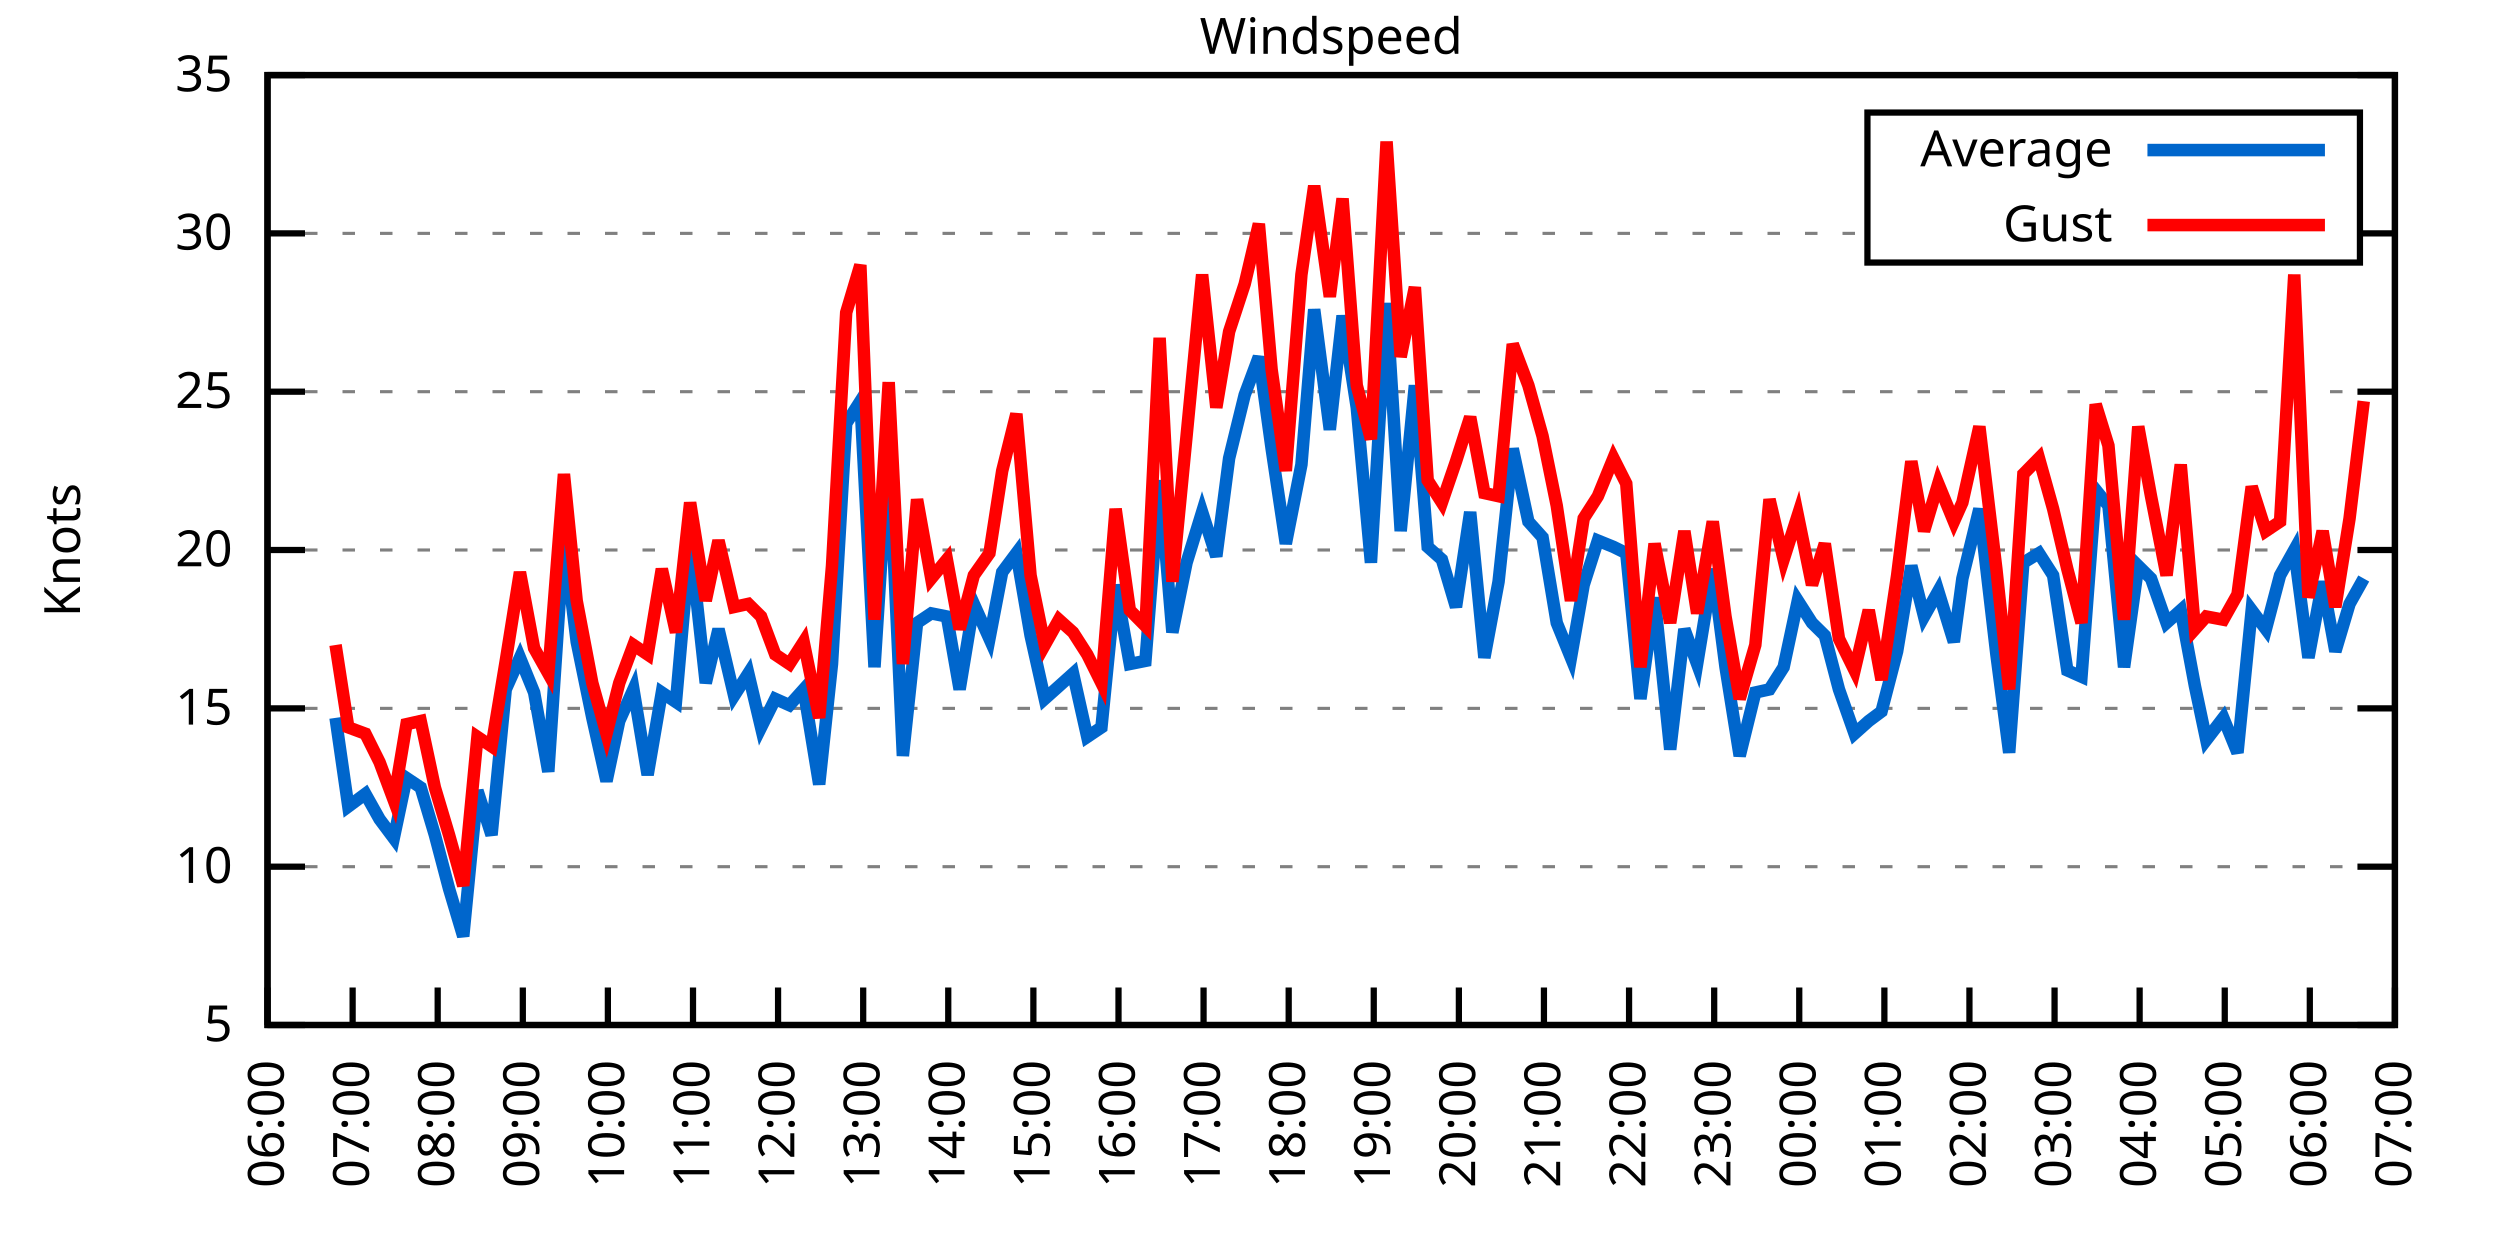
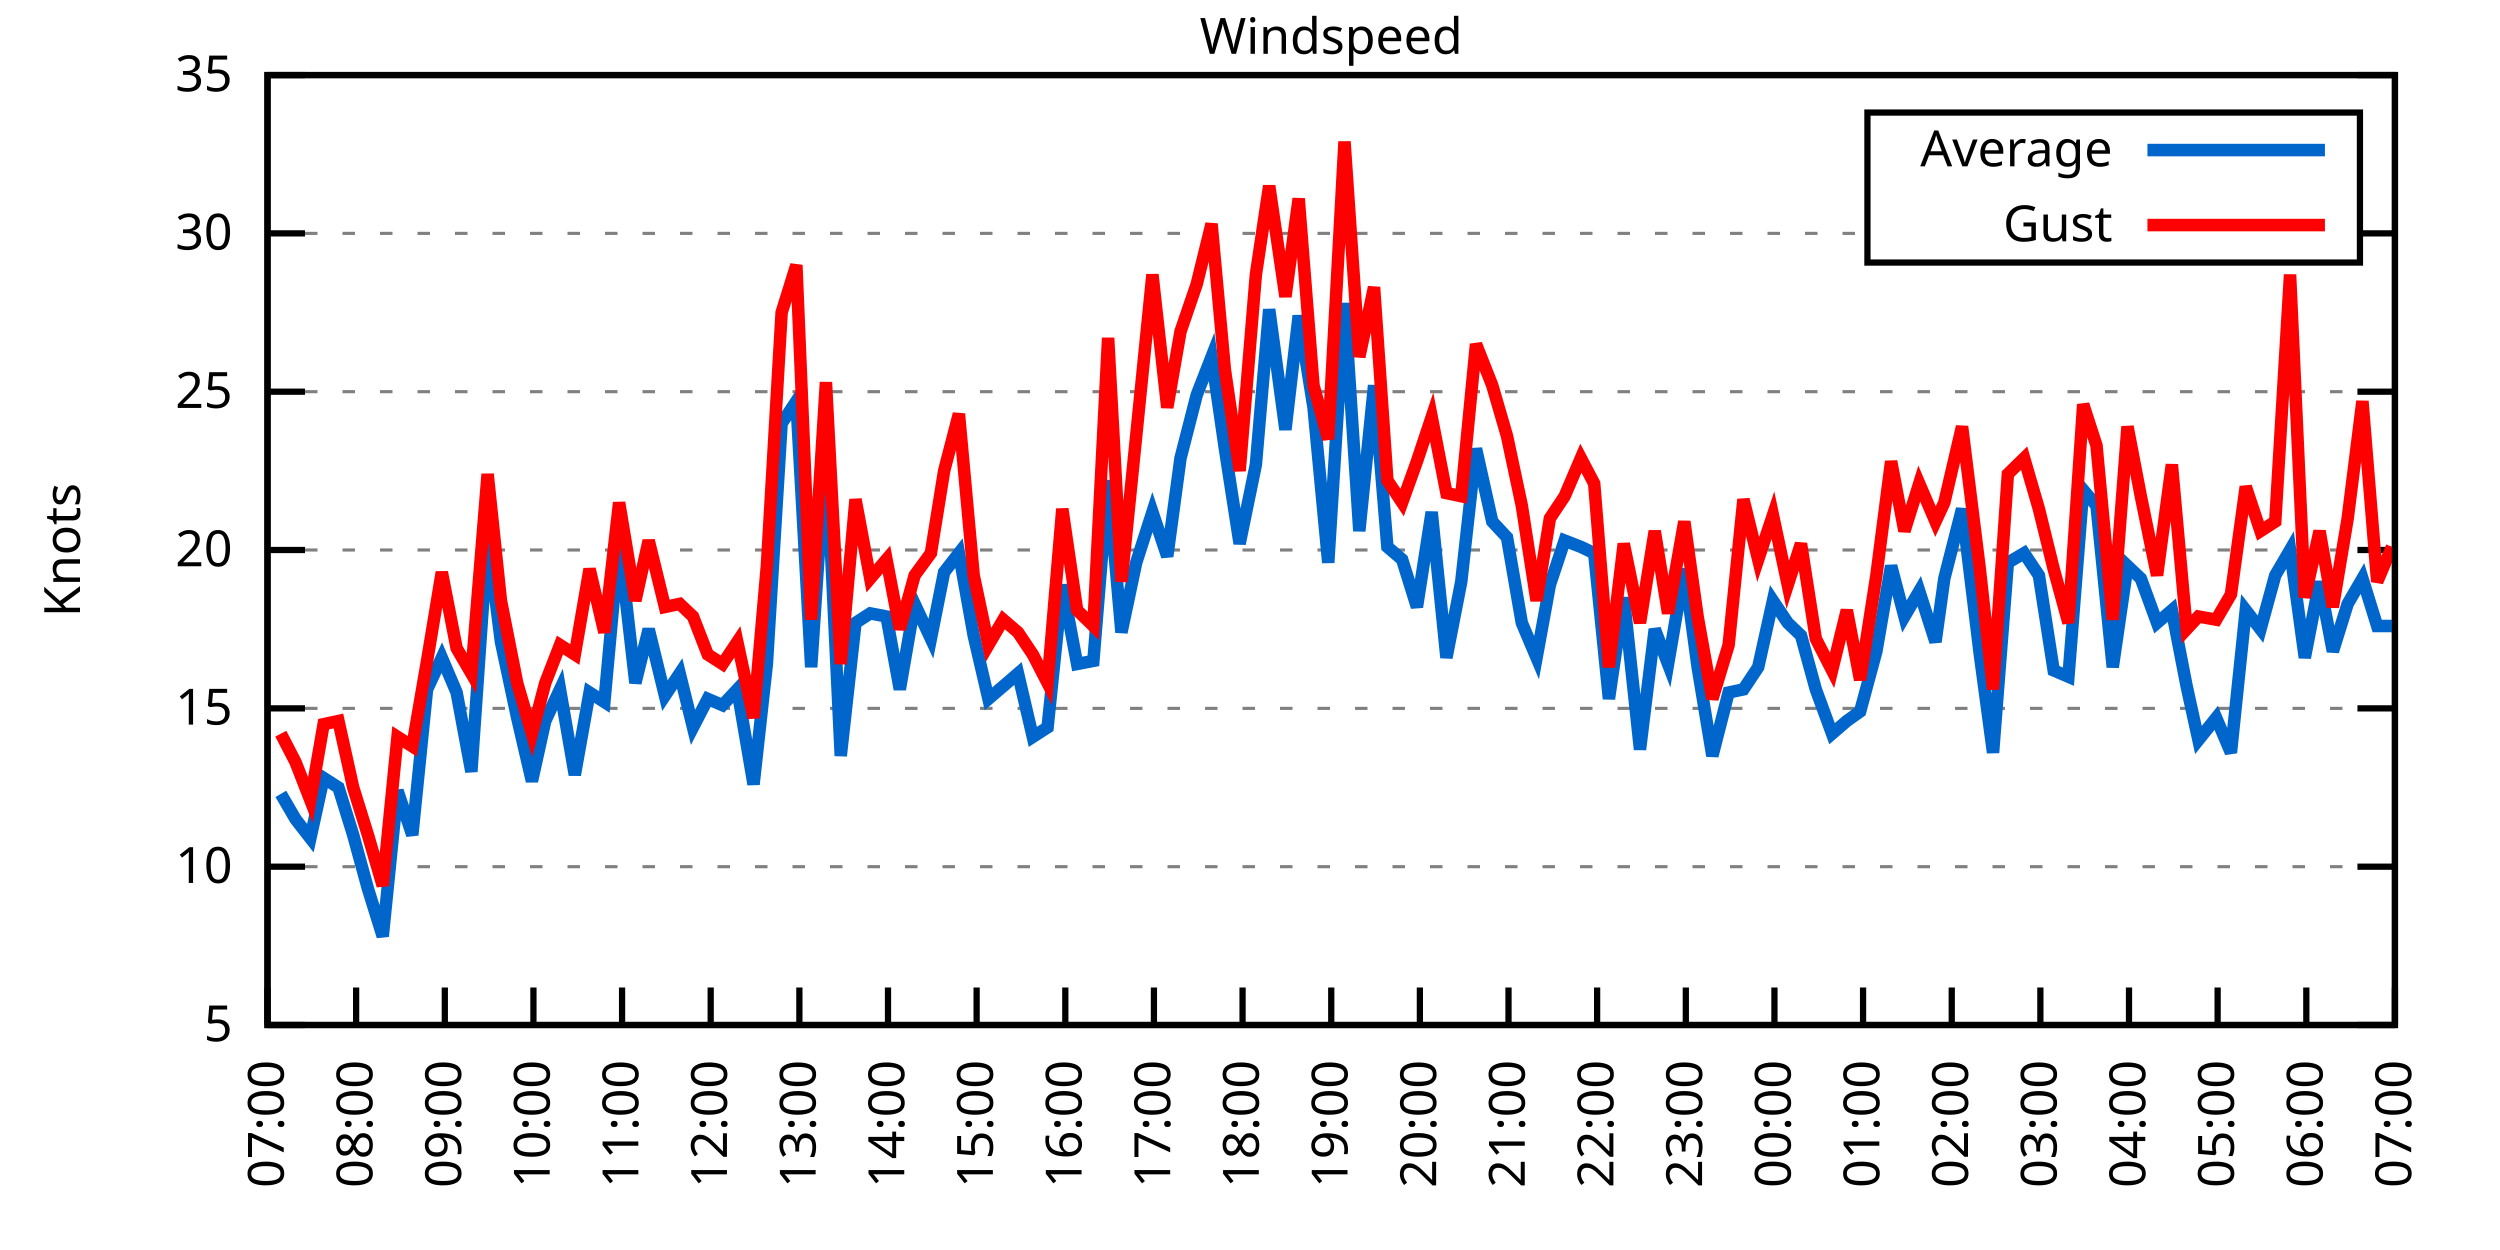
<svg xmlns="http://www.w3.org/2000/svg" xmlns:xlink="http://www.w3.org/1999/xlink" width="400" height="200" viewBox="0 0 400 200">
  <g id="gnuplot_canvas">
    <rect x="0" y="0" width="400" height="200" fill="none" />
    <defs>
      <circle id="gpDot" r="0.5" stroke-width="0.5" stroke="currentColor" />
      <path id="gpPt0" stroke-width="0.333" stroke="currentColor" d="M-1,0 h2 M0,-1 v2" />
      <path id="gpPt1" stroke-width="0.333" stroke="currentColor" d="M-1,-1 L1,1 M1,-1 L-1,1" />
      <path id="gpPt2" stroke-width="0.333" stroke="currentColor" d="M-1,0 L1,0 M0,-1 L0,1 M-1,-1 L1,1 M-1,1 L1,-1" />
      <rect id="gpPt3" stroke-width="0.333" stroke="currentColor" x="-1" y="-1" width="2" height="2" />
      <rect id="gpPt4" stroke-width="0.333" stroke="currentColor" fill="currentColor" x="-1" y="-1" width="2" height="2" />
      <circle id="gpPt5" stroke-width="0.333" stroke="currentColor" cx="0" cy="0" r="1" />
      <use xlink:href="#gpPt5" id="gpPt6" fill="currentColor" stroke="none" />
      <path id="gpPt7" stroke-width="0.333" stroke="currentColor" d="M0,-1.33 L-1.33,0.67 L1.33,0.67 z" />
      <use xlink:href="#gpPt7" id="gpPt8" fill="currentColor" stroke="none" />
      <use xlink:href="#gpPt7" id="gpPt9" stroke="currentColor" transform="rotate(180)" />
      <use xlink:href="#gpPt9" id="gpPt10" fill="currentColor" stroke="none" />
      <use xlink:href="#gpPt3" id="gpPt11" stroke="currentColor" transform="rotate(45)" />
      <use xlink:href="#gpPt11" id="gpPt12" fill="currentColor" stroke="none" />
      <path id="gpPt13" stroke-width="0.333" stroke="currentColor" d="M0,1.330 L1.265,0.411 L0.782,-1.067 L-0.782,-1.076 L-1.265,0.411 z" />
      <use xlink:href="#gpPt13" id="gpPt14" fill="currentColor" stroke="none" />
      <filter id="textbox" filterUnits="objectBoundingBox" x="0" y="0" height="1" width="1">
        <feFlood flood-color="white" flood-opacity="1" result="bgnd" />
        <feComposite in="SourceGraphic" in2="bgnd" operator="atop" />
      </filter>
      <filter id="greybox" filterUnits="objectBoundingBox" x="0" y="0" height="1" width="1">
        <feFlood flood-color="lightgrey" flood-opacity="1" result="grey" />
        <feComposite in="SourceGraphic" in2="grey" operator="atop" />
      </filter>
    </defs>
    <g fill="none" color="white" stroke="currentColor" stroke-width="1.00" stroke-linecap="butt" stroke-linejoin="miter">
</g>
    <g fill="none" color="black" stroke="currentColor" stroke-width="1.00" stroke-linecap="butt" stroke-linejoin="miter">
      <g stroke="none" shape-rendering="crispEdges">
        <polygon fill="rgb(255, 255, 255)" points="42.80,164.00 383.18,164.00 383.18,12.02 42.80,12.02 " />
      </g>
    </g>
    <g fill="none" color="black" stroke="currentColor" stroke-width="1.00" stroke-linecap="butt" stroke-linejoin="miter">
</g>
    <g fill="none" color="black" stroke="black" stroke-width="0.50" stroke-linecap="butt" stroke-linejoin="miter">
</g>
    <g fill="none" color="gray" stroke="currentColor" stroke-width="0.50" stroke-linecap="butt" stroke-linejoin="miter">
      <path stroke="gray" stroke-dasharray="2,4" class="gridline" d="M42.80,164.00 L383.19,164.00  " />
    </g>
    <g fill="none" color="gray" stroke="gray" stroke-width="1.00" stroke-linecap="butt" stroke-linejoin="miter">
</g>
    <g fill="none" color="black" stroke="currentColor" stroke-width="1.00" stroke-linecap="butt" stroke-linejoin="miter">
      <path stroke="black" d="M42.80,164.00 L48.80,164.00 M383.19,164.00 L377.19,164.00  " />
      <g transform="translate(37.20,166.60)" stroke="none" fill="black" font-family="Sans" font-size="8.00" text-anchor="end">
        <text>
          <tspan font-family="Sans"> 5</tspan>
        </text>
      </g>
    </g>
    <g fill="none" color="black" stroke="currentColor" stroke-width="1.00" stroke-linecap="butt" stroke-linejoin="miter">
</g>
    <g fill="none" color="black" stroke="black" stroke-width="0.50" stroke-linecap="butt" stroke-linejoin="miter">
</g>
    <g fill="none" color="gray" stroke="currentColor" stroke-width="0.50" stroke-linecap="butt" stroke-linejoin="miter">
      <path stroke="gray" stroke-dasharray="2,4" class="gridline" d="M42.80,138.67 L383.19,138.67  " />
    </g>
    <g fill="none" color="gray" stroke="gray" stroke-width="1.00" stroke-linecap="butt" stroke-linejoin="miter">
</g>
    <g fill="none" color="black" stroke="currentColor" stroke-width="1.00" stroke-linecap="butt" stroke-linejoin="miter">
      <path stroke="black" d="M42.80,138.67 L48.80,138.67 M383.19,138.67 L377.19,138.67  " />
      <g transform="translate(37.20,141.27)" stroke="none" fill="black" font-family="Sans" font-size="8.00" text-anchor="end">
        <text>
          <tspan font-family="Sans"> 10</tspan>
        </text>
      </g>
    </g>
    <g fill="none" color="black" stroke="currentColor" stroke-width="1.00" stroke-linecap="butt" stroke-linejoin="miter">
</g>
    <g fill="none" color="black" stroke="black" stroke-width="0.50" stroke-linecap="butt" stroke-linejoin="miter">
</g>
    <g fill="none" color="gray" stroke="currentColor" stroke-width="0.50" stroke-linecap="butt" stroke-linejoin="miter">
      <path stroke="gray" stroke-dasharray="2,4" class="gridline" d="M42.80,113.34 L383.19,113.34  " />
    </g>
    <g fill="none" color="gray" stroke="gray" stroke-width="1.00" stroke-linecap="butt" stroke-linejoin="miter">
</g>
    <g fill="none" color="black" stroke="currentColor" stroke-width="1.00" stroke-linecap="butt" stroke-linejoin="miter">
      <path stroke="black" d="M42.80,113.34 L48.80,113.34 M383.19,113.34 L377.19,113.34  " />
      <g transform="translate(37.20,115.94)" stroke="none" fill="black" font-family="Sans" font-size="8.00" text-anchor="end">
        <text>
          <tspan font-family="Sans"> 15</tspan>
        </text>
      </g>
    </g>
    <g fill="none" color="black" stroke="currentColor" stroke-width="1.00" stroke-linecap="butt" stroke-linejoin="miter">
</g>
    <g fill="none" color="black" stroke="black" stroke-width="0.50" stroke-linecap="butt" stroke-linejoin="miter">
</g>
    <g fill="none" color="gray" stroke="currentColor" stroke-width="0.50" stroke-linecap="butt" stroke-linejoin="miter">
      <path stroke="gray" stroke-dasharray="2,4" class="gridline" d="M42.80,88.00 L383.19,88.00  " />
    </g>
    <g fill="none" color="gray" stroke="gray" stroke-width="1.00" stroke-linecap="butt" stroke-linejoin="miter">
</g>
    <g fill="none" color="black" stroke="currentColor" stroke-width="1.00" stroke-linecap="butt" stroke-linejoin="miter">
      <path stroke="black" d="M42.80,88.00 L48.80,88.00 M383.19,88.00 L377.19,88.00  " />
      <g transform="translate(37.20,90.60)" stroke="none" fill="black" font-family="Sans" font-size="8.00" text-anchor="end">
        <text>
          <tspan font-family="Sans"> 20</tspan>
        </text>
      </g>
    </g>
    <g fill="none" color="black" stroke="currentColor" stroke-width="1.00" stroke-linecap="butt" stroke-linejoin="miter">
</g>
    <g fill="none" color="black" stroke="black" stroke-width="0.50" stroke-linecap="butt" stroke-linejoin="miter">
</g>
    <g fill="none" color="gray" stroke="currentColor" stroke-width="0.50" stroke-linecap="butt" stroke-linejoin="miter">
      <path stroke="gray" stroke-dasharray="2,4" class="gridline" d="M42.80,62.67 L383.19,62.67  " />
    </g>
    <g fill="none" color="gray" stroke="gray" stroke-width="1.00" stroke-linecap="butt" stroke-linejoin="miter">
</g>
    <g fill="none" color="black" stroke="currentColor" stroke-width="1.00" stroke-linecap="butt" stroke-linejoin="miter">
      <path stroke="black" d="M42.80,62.67 L48.80,62.67 M383.19,62.67 L377.19,62.67  " />
      <g transform="translate(37.20,65.27)" stroke="none" fill="black" font-family="Sans" font-size="8.00" text-anchor="end">
        <text>
          <tspan font-family="Sans"> 25</tspan>
        </text>
      </g>
    </g>
    <g fill="none" color="black" stroke="currentColor" stroke-width="1.00" stroke-linecap="butt" stroke-linejoin="miter">
</g>
    <g fill="none" color="black" stroke="black" stroke-width="0.50" stroke-linecap="butt" stroke-linejoin="miter">
</g>
    <g fill="none" color="gray" stroke="currentColor" stroke-width="0.50" stroke-linecap="butt" stroke-linejoin="miter">
      <path stroke="gray" stroke-dasharray="2,4" class="gridline" d="M42.80,37.34 L298.79,37.34 M377.59,37.34 L383.19,37.34  " />
    </g>
    <g fill="none" color="gray" stroke="gray" stroke-width="1.00" stroke-linecap="butt" stroke-linejoin="miter">
</g>
    <g fill="none" color="black" stroke="currentColor" stroke-width="1.00" stroke-linecap="butt" stroke-linejoin="miter">
      <path stroke="black" d="M42.80,37.34 L48.80,37.34 M383.19,37.34 L377.19,37.34  " />
      <g transform="translate(37.20,39.94)" stroke="none" fill="black" font-family="Sans" font-size="8.00" text-anchor="end">
        <text>
          <tspan font-family="Sans"> 30</tspan>
        </text>
      </g>
    </g>
    <g fill="none" color="black" stroke="currentColor" stroke-width="1.00" stroke-linecap="butt" stroke-linejoin="miter">
</g>
    <g fill="none" color="black" stroke="black" stroke-width="0.50" stroke-linecap="butt" stroke-linejoin="miter">
</g>
    <g fill="none" color="gray" stroke="currentColor" stroke-width="0.50" stroke-linecap="butt" stroke-linejoin="miter">
      <path stroke="gray" stroke-dasharray="2,4" class="gridline" d="M42.80,12.01 L383.19,12.01  " />
    </g>
    <g fill="none" color="gray" stroke="gray" stroke-width="1.00" stroke-linecap="butt" stroke-linejoin="miter">
</g>
    <g fill="none" color="black" stroke="currentColor" stroke-width="1.00" stroke-linecap="butt" stroke-linejoin="miter">
      <path stroke="black" d="M42.80,12.01 L48.80,12.01 M383.19,12.01 L377.19,12.01  " />
      <g transform="translate(37.20,14.61)" stroke="none" fill="black" font-family="Sans" font-size="8.00" text-anchor="end">
        <text>
          <tspan font-family="Sans"> 35</tspan>
        </text>
      </g>
    </g>
    <g fill="none" color="black" stroke="currentColor" stroke-width="1.00" stroke-linecap="butt" stroke-linejoin="miter">
      <path stroke="black" d="M42.80,164.00 L42.80,158.00  " />
      <g transform="translate(45.40,169.60) rotate(270.00)" stroke="none" fill="black" font-family="Sans" font-size="8.00" text-anchor="end">
        <text>
-           <tspan font-family="Sans">06:00</tspan>
-         </text>
-       </g>
-     </g>
-     <g fill="none" color="black" stroke="currentColor" stroke-width="1.00" stroke-linecap="butt" stroke-linejoin="miter">
-       <path stroke="black" d="M56.42,164.00 L56.42,158.00  " />
-       <g transform="translate(59.02,169.60) rotate(270.00)" stroke="none" fill="black" font-family="Sans" font-size="8.00" text-anchor="end">
-         <text>
          <tspan font-family="Sans">07:00</tspan>
        </text>
      </g>
    </g>
    <g fill="none" color="black" stroke="currentColor" stroke-width="1.00" stroke-linecap="butt" stroke-linejoin="miter">
-       <path stroke="black" d="M70.03,164.00 L70.03,158.00  " />
-       <g transform="translate(72.63,169.60) rotate(270.00)" stroke="none" fill="black" font-family="Sans" font-size="8.00" text-anchor="end">
+       <path stroke="black" d="M56.98,164.00 L56.98,158.00  " />
+       <g transform="translate(59.58,169.60) rotate(270.00)" stroke="none" fill="black" font-family="Sans" font-size="8.00" text-anchor="end">
        <text>
          <tspan font-family="Sans">08:00</tspan>
        </text>
      </g>
    </g>
    <g fill="none" color="black" stroke="currentColor" stroke-width="1.00" stroke-linecap="butt" stroke-linejoin="miter">
-       <path stroke="black" d="M83.65,164.00 L83.65,158.00  " />
-       <g transform="translate(86.25,169.60) rotate(270.00)" stroke="none" fill="black" font-family="Sans" font-size="8.00" text-anchor="end">
+       <path stroke="black" d="M71.17,164.00 L71.17,158.00  " />
+       <g transform="translate(73.77,169.60) rotate(270.00)" stroke="none" fill="black" font-family="Sans" font-size="8.00" text-anchor="end">
        <text>
          <tspan font-family="Sans">09:00</tspan>
        </text>
      </g>
    </g>
    <g fill="none" color="black" stroke="currentColor" stroke-width="1.00" stroke-linecap="butt" stroke-linejoin="miter">
-       <path stroke="black" d="M97.26,164.00 L97.26,158.00  " />
-       <g transform="translate(99.86,169.60) rotate(270.00)" stroke="none" fill="black" font-family="Sans" font-size="8.00" text-anchor="end">
+       <path stroke="black" d="M85.35,164.00 L85.35,158.00  " />
+       <g transform="translate(87.95,169.60) rotate(270.00)" stroke="none" fill="black" font-family="Sans" font-size="8.00" text-anchor="end">
        <text>
          <tspan font-family="Sans">10:00</tspan>
        </text>
      </g>
    </g>
    <g fill="none" color="black" stroke="currentColor" stroke-width="1.00" stroke-linecap="butt" stroke-linejoin="miter">
-       <path stroke="black" d="M110.88,164.00 L110.88,158.00  " />
-       <g transform="translate(113.48,169.60) rotate(270.00)" stroke="none" fill="black" font-family="Sans" font-size="8.00" text-anchor="end">
+       <path stroke="black" d="M99.53,164.00 L99.53,158.00  " />
+       <g transform="translate(102.13,169.60) rotate(270.00)" stroke="none" fill="black" font-family="Sans" font-size="8.00" text-anchor="end">
        <text>
          <tspan font-family="Sans">11:00</tspan>
        </text>
      </g>
    </g>
    <g fill="none" color="black" stroke="currentColor" stroke-width="1.00" stroke-linecap="butt" stroke-linejoin="miter">
-       <path stroke="black" d="M124.49,164.00 L124.49,158.00  " />
-       <g transform="translate(127.09,169.60) rotate(270.00)" stroke="none" fill="black" font-family="Sans" font-size="8.00" text-anchor="end">
+       <path stroke="black" d="M113.71,164.00 L113.71,158.00  " />
+       <g transform="translate(116.31,169.60) rotate(270.00)" stroke="none" fill="black" font-family="Sans" font-size="8.00" text-anchor="end">
        <text>
          <tspan font-family="Sans">12:00</tspan>
        </text>
      </g>
    </g>
    <g fill="none" color="black" stroke="currentColor" stroke-width="1.00" stroke-linecap="butt" stroke-linejoin="miter">
-       <path stroke="black" d="M138.11,164.00 L138.11,158.00  " />
-       <g transform="translate(140.71,169.60) rotate(270.00)" stroke="none" fill="black" font-family="Sans" font-size="8.00" text-anchor="end">
+       <path stroke="black" d="M127.90,164.00 L127.90,158.00  " />
+       <g transform="translate(130.50,169.60) rotate(270.00)" stroke="none" fill="black" font-family="Sans" font-size="8.00" text-anchor="end">
        <text>
          <tspan font-family="Sans">13:00</tspan>
        </text>
      </g>
    </g>
    <g fill="none" color="black" stroke="currentColor" stroke-width="1.00" stroke-linecap="butt" stroke-linejoin="miter">
-       <path stroke="black" d="M151.72,164.00 L151.72,158.00  " />
-       <g transform="translate(154.32,169.60) rotate(270.00)" stroke="none" fill="black" font-family="Sans" font-size="8.00" text-anchor="end">
+       <path stroke="black" d="M142.08,164.00 L142.08,158.00  " />
+       <g transform="translate(144.68,169.60) rotate(270.00)" stroke="none" fill="black" font-family="Sans" font-size="8.00" text-anchor="end">
        <text>
          <tspan font-family="Sans">14:00</tspan>
        </text>
      </g>
    </g>
    <g fill="none" color="black" stroke="currentColor" stroke-width="1.00" stroke-linecap="butt" stroke-linejoin="miter">
-       <path stroke="black" d="M165.34,164.00 L165.34,158.00  " />
-       <g transform="translate(167.94,169.60) rotate(270.00)" stroke="none" fill="black" font-family="Sans" font-size="8.00" text-anchor="end">
+       <path stroke="black" d="M156.26,164.00 L156.26,158.00  " />
+       <g transform="translate(158.86,169.60) rotate(270.00)" stroke="none" fill="black" font-family="Sans" font-size="8.00" text-anchor="end">
        <text>
          <tspan font-family="Sans">15:00</tspan>
        </text>
      </g>
    </g>
    <g fill="none" color="black" stroke="currentColor" stroke-width="1.00" stroke-linecap="butt" stroke-linejoin="miter">
-       <path stroke="black" d="M178.96,164.00 L178.96,158.00  " />
-       <g transform="translate(181.56,169.60) rotate(270.00)" stroke="none" fill="black" font-family="Sans" font-size="8.00" text-anchor="end">
+       <path stroke="black" d="M170.45,164.00 L170.45,158.00  " />
+       <g transform="translate(173.05,169.60) rotate(270.00)" stroke="none" fill="black" font-family="Sans" font-size="8.00" text-anchor="end">
        <text>
          <tspan font-family="Sans">16:00</tspan>
        </text>
      </g>
    </g>
    <g fill="none" color="black" stroke="currentColor" stroke-width="1.00" stroke-linecap="butt" stroke-linejoin="miter">
-       <path stroke="black" d="M192.57,164.00 L192.57,158.00  " />
-       <g transform="translate(195.17,169.60) rotate(270.00)" stroke="none" fill="black" font-family="Sans" font-size="8.00" text-anchor="end">
+       <path stroke="black" d="M184.63,164.00 L184.63,158.00  " />
+       <g transform="translate(187.23,169.60) rotate(270.00)" stroke="none" fill="black" font-family="Sans" font-size="8.00" text-anchor="end">
        <text>
          <tspan font-family="Sans">17:00</tspan>
        </text>
      </g>
    </g>
    <g fill="none" color="black" stroke="currentColor" stroke-width="1.00" stroke-linecap="butt" stroke-linejoin="miter">
-       <path stroke="black" d="M206.19,164.00 L206.19,158.00  " />
-       <g transform="translate(208.79,169.60) rotate(270.00)" stroke="none" fill="black" font-family="Sans" font-size="8.00" text-anchor="end">
+       <path stroke="black" d="M198.81,164.00 L198.81,158.00  " />
+       <g transform="translate(201.41,169.60) rotate(270.00)" stroke="none" fill="black" font-family="Sans" font-size="8.00" text-anchor="end">
        <text>
          <tspan font-family="Sans">18:00</tspan>
        </text>
      </g>
    </g>
    <g fill="none" color="black" stroke="currentColor" stroke-width="1.00" stroke-linecap="butt" stroke-linejoin="miter">
-       <path stroke="black" d="M219.80,164.00 L219.80,158.00  " />
-       <g transform="translate(222.40,169.60) rotate(270.00)" stroke="none" fill="black" font-family="Sans" font-size="8.00" text-anchor="end">
+       <path stroke="black" d="M213.00,164.00 L213.00,158.00  " />
+       <g transform="translate(215.60,169.60) rotate(270.00)" stroke="none" fill="black" font-family="Sans" font-size="8.00" text-anchor="end">
        <text>
          <tspan font-family="Sans">19:00</tspan>
        </text>
      </g>
    </g>
    <g fill="none" color="black" stroke="currentColor" stroke-width="1.00" stroke-linecap="butt" stroke-linejoin="miter">
-       <path stroke="black" d="M233.42,164.00 L233.42,158.00  " />
-       <g transform="translate(236.02,169.60) rotate(270.00)" stroke="none" fill="black" font-family="Sans" font-size="8.00" text-anchor="end">
+       <path stroke="black" d="M227.18,164.00 L227.18,158.00  " />
+       <g transform="translate(229.78,169.60) rotate(270.00)" stroke="none" fill="black" font-family="Sans" font-size="8.00" text-anchor="end">
        <text>
          <tspan font-family="Sans">20:00</tspan>
        </text>
      </g>
    </g>
    <g fill="none" color="black" stroke="currentColor" stroke-width="1.00" stroke-linecap="butt" stroke-linejoin="miter">
-       <path stroke="black" d="M247.03,164.00 L247.03,158.00  " />
-       <g transform="translate(249.63,169.60) rotate(270.00)" stroke="none" fill="black" font-family="Sans" font-size="8.00" text-anchor="end">
+       <path stroke="black" d="M241.36,164.00 L241.36,158.00  " />
+       <g transform="translate(243.96,169.60) rotate(270.00)" stroke="none" fill="black" font-family="Sans" font-size="8.00" text-anchor="end">
        <text>
          <tspan font-family="Sans">21:00</tspan>
        </text>
      </g>
    </g>
    <g fill="none" color="black" stroke="currentColor" stroke-width="1.00" stroke-linecap="butt" stroke-linejoin="miter">
-       <path stroke="black" d="M260.65,164.00 L260.65,158.00  " />
-       <g transform="translate(263.25,169.60) rotate(270.00)" stroke="none" fill="black" font-family="Sans" font-size="8.00" text-anchor="end">
+       <path stroke="black" d="M255.54,164.00 L255.54,158.00  " />
+       <g transform="translate(258.14,169.60) rotate(270.00)" stroke="none" fill="black" font-family="Sans" font-size="8.00" text-anchor="end">
        <text>
          <tspan font-family="Sans">22:00</tspan>
        </text>
      </g>
    </g>
    <g fill="none" color="black" stroke="currentColor" stroke-width="1.00" stroke-linecap="butt" stroke-linejoin="miter">
-       <path stroke="black" d="M274.27,164.00 L274.27,158.00  " />
-       <g transform="translate(276.87,169.60) rotate(270.00)" stroke="none" fill="black" font-family="Sans" font-size="8.00" text-anchor="end">
+       <path stroke="black" d="M269.73,164.00 L269.73,158.00  " />
+       <g transform="translate(272.33,169.60) rotate(270.00)" stroke="none" fill="black" font-family="Sans" font-size="8.00" text-anchor="end">
        <text>
          <tspan font-family="Sans">23:00</tspan>
        </text>
      </g>
    </g>
    <g fill="none" color="black" stroke="currentColor" stroke-width="1.00" stroke-linecap="butt" stroke-linejoin="miter">
-       <path stroke="black" d="M287.88,164.00 L287.88,158.00  " />
-       <g transform="translate(290.48,169.60) rotate(270.00)" stroke="none" fill="black" font-family="Sans" font-size="8.00" text-anchor="end">
+       <path stroke="black" d="M283.91,164.00 L283.91,158.00  " />
+       <g transform="translate(286.51,169.60) rotate(270.00)" stroke="none" fill="black" font-family="Sans" font-size="8.00" text-anchor="end">
        <text>
          <tspan font-family="Sans">00:00</tspan>
        </text>
      </g>
    </g>
    <g fill="none" color="black" stroke="currentColor" stroke-width="1.00" stroke-linecap="butt" stroke-linejoin="miter">
-       <path stroke="black" d="M301.50,164.00 L301.50,158.00  " />
-       <g transform="translate(304.10,169.60) rotate(270.00)" stroke="none" fill="black" font-family="Sans" font-size="8.00" text-anchor="end">
+       <path stroke="black" d="M298.09,164.00 L298.09,158.00  " />
+       <g transform="translate(300.69,169.60) rotate(270.00)" stroke="none" fill="black" font-family="Sans" font-size="8.00" text-anchor="end">
        <text>
          <tspan font-family="Sans">01:00</tspan>
        </text>
      </g>
    </g>
    <g fill="none" color="black" stroke="currentColor" stroke-width="1.00" stroke-linecap="butt" stroke-linejoin="miter">
-       <path stroke="black" d="M315.11,164.00 L315.11,158.00  " />
-       <g transform="translate(317.71,169.60) rotate(270.00)" stroke="none" fill="black" font-family="Sans" font-size="8.00" text-anchor="end">
+       <path stroke="black" d="M312.28,164.00 L312.28,158.00  " />
+       <g transform="translate(314.88,169.60) rotate(270.00)" stroke="none" fill="black" font-family="Sans" font-size="8.00" text-anchor="end">
        <text>
          <tspan font-family="Sans">02:00</tspan>
        </text>
      </g>
    </g>
    <g fill="none" color="black" stroke="currentColor" stroke-width="1.00" stroke-linecap="butt" stroke-linejoin="miter">
-       <path stroke="black" d="M328.73,164.00 L328.73,158.00  " />
-       <g transform="translate(331.33,169.60) rotate(270.00)" stroke="none" fill="black" font-family="Sans" font-size="8.00" text-anchor="end">
+       <path stroke="black" d="M326.46,164.00 L326.46,158.00  " />
+       <g transform="translate(329.06,169.60) rotate(270.00)" stroke="none" fill="black" font-family="Sans" font-size="8.00" text-anchor="end">
        <text>
          <tspan font-family="Sans">03:00</tspan>
        </text>
      </g>
    </g>
    <g fill="none" color="black" stroke="currentColor" stroke-width="1.00" stroke-linecap="butt" stroke-linejoin="miter">
-       <path stroke="black" d="M342.34,164.00 L342.34,158.00  " />
-       <g transform="translate(344.94,169.60) rotate(270.00)" stroke="none" fill="black" font-family="Sans" font-size="8.00" text-anchor="end">
+       <path stroke="black" d="M340.64,164.00 L340.64,158.00  " />
+       <g transform="translate(343.24,169.60) rotate(270.00)" stroke="none" fill="black" font-family="Sans" font-size="8.00" text-anchor="end">
        <text>
          <tspan font-family="Sans">04:00</tspan>
        </text>
      </g>
    </g>
    <g fill="none" color="black" stroke="currentColor" stroke-width="1.00" stroke-linecap="butt" stroke-linejoin="miter">
-       <path stroke="black" d="M355.96,164.00 L355.96,158.00  " />
-       <g transform="translate(358.56,169.60) rotate(270.00)" stroke="none" fill="black" font-family="Sans" font-size="8.00" text-anchor="end">
+       <path stroke="black" d="M354.82,164.00 L354.82,158.00  " />
+       <g transform="translate(357.42,169.60) rotate(270.00)" stroke="none" fill="black" font-family="Sans" font-size="8.00" text-anchor="end">
        <text>
          <tspan font-family="Sans">05:00</tspan>
        </text>
      </g>
    </g>
    <g fill="none" color="black" stroke="currentColor" stroke-width="1.00" stroke-linecap="butt" stroke-linejoin="miter">
-       <path stroke="black" d="M369.57,164.00 L369.57,158.00  " />
-       <g transform="translate(372.17,169.60) rotate(270.00)" stroke="none" fill="black" font-family="Sans" font-size="8.00" text-anchor="end">
+       <path stroke="black" d="M369.01,164.00 L369.01,158.00  " />
+       <g transform="translate(371.61,169.60) rotate(270.00)" stroke="none" fill="black" font-family="Sans" font-size="8.00" text-anchor="end">
        <text>
          <tspan font-family="Sans">06:00</tspan>
        </text>
      </g>
    </g>
    <g fill="none" color="black" stroke="currentColor" stroke-width="1.00" stroke-linecap="butt" stroke-linejoin="miter">
      <path stroke="black" d="M383.19,164.00 L383.19,158.00  " />
      <g transform="translate(385.79,169.60) rotate(270.00)" stroke="none" fill="black" font-family="Sans" font-size="8.00" text-anchor="end">
        <text>
          <tspan font-family="Sans">07:00</tspan>
        </text>
      </g>
    </g>
    <g fill="none" color="black" stroke="currentColor" stroke-width="1.00" stroke-linecap="butt" stroke-linejoin="miter">
</g>
    <g fill="none" color="black" stroke="currentColor" stroke-width="1.00" stroke-linecap="butt" stroke-linejoin="miter">
      <path stroke="black" d="M42.80,12.01 L42.80,164.00 L383.19,164.00 L383.19,12.01 L42.80,12.01 Z  " />
    </g>
    <g fill="none" color="black" stroke="currentColor" stroke-width="1.00" stroke-linecap="butt" stroke-linejoin="miter">
</g>
    <g fill="none" color="black" stroke="currentColor" stroke-width="1.00" stroke-linecap="butt" stroke-linejoin="miter">
      <path stroke="black" d="M298.79,42.01 L298.79,18.01 L377.59,18.01 L377.59,42.01 L298.79,42.01 Z  " />
    </g>
    <g id="Windspeed_plot_1">
      <g fill="none" color="white" stroke="black" stroke-width="2.00" stroke-linecap="butt" stroke-linejoin="miter">
</g>
      <g fill="none" color="black" stroke="currentColor" stroke-width="2.00" stroke-linecap="butt" stroke-linejoin="miter">
        <g transform="translate(337.99,26.61)" stroke="none" fill="black" font-family="Sans" font-size="8.00" text-anchor="end">
          <text>
            <tspan font-family="Sans">Average</tspan>
          </text>
        </g>
      </g>
      <g fill="none" color="black" stroke="currentColor" stroke-width="2.00" stroke-linecap="butt" stroke-linejoin="miter">
-         <path stroke="rgb(  0, 102, 204)" d="M343.59,24.01 L371.99,24.01 M53.69,114.86 L55.73,129.04 L58.46,127.02 L60.73,131.07 L63.00,134.11 L65.04,124.48   L67.31,126.00 L69.58,133.60 L71.85,142.21 L74.12,149.81 L76.39,126.51 L78.65,133.60 L80.92,110.30 L83.19,105.23   L85.46,110.80 L87.73,123.47 L90.23,85.98 L92.27,102.70 L94.77,114.86 L97.04,124.99 L99.08,115.36 L101.35,110.30   L103.62,123.98 L105.89,110.80 L108.15,112.32 L110.42,86.49 L112.92,109.28 L114.96,100.67 L117.46,111.31 L119.73,107.76   L121.77,116.38 L124.04,111.82 L126.31,112.83 L128.58,110.30 L131.07,125.50 L133.12,106.24 L135.39,67.74 L137.66,64.19   L139.92,106.75 L142.19,71.29 L144.46,120.94 L146.73,99.66 L149.00,98.14 L151.50,98.64 L153.54,110.30 L155.81,96.62   L158.31,102.19 L160.35,91.55 L162.62,88.51 L164.89,101.68 L167.16,111.82 L169.43,109.79 L171.69,107.76 L173.96,117.90   L176.23,116.38 L178.50,93.58 L180.77,106.24 L183.27,105.74 L185.54,76.86 L187.58,101.18 L189.85,90.03 L192.34,81.93   L194.61,89.02 L196.66,73.31 L199.15,63.18 L201.42,57.10 L203.46,71.79 L205.73,86.99 L208.23,74.33 L210.27,49.50   L212.77,68.75 L214.81,50.51 L217.08,65.21 L219.35,90.03 L221.85,48.49 L224.11,84.97 L226.38,61.66 L228.43,87.50   L230.70,89.52 L232.96,97.12 L235.23,81.93 L237.50,105.23 L239.77,93.07 L242.04,71.79 L244.54,83.45 L246.81,85.98   L249.08,99.66 L251.35,105.23 L253.39,93.58 L255.66,86.49 L258.15,87.50 L260.20,88.51 L262.47,111.82 L264.73,95.60   L267.23,119.92 L269.50,100.67 L271.54,106.24 L274.04,91.04 L276.08,106.75 L278.35,120.94 L280.85,110.80 L283.12,110.30   L285.38,106.75 L287.65,96.11 L289.92,99.66 L291.97,101.68 L294.23,110.30 L296.73,117.39 L299.00,115.36 L301.04,113.84   L303.54,104.22 L305.81,90.54 L307.85,98.64 L310.12,94.59 L312.62,102.70 L313.98,92.56 L316.70,81.42 L319.42,104.72   L321.47,120.43 L323.74,90.03 L326.23,88.51 L328.50,92.06 L330.77,107.26 L333.04,108.27 L335.31,78.38 L337.35,80.91   L339.85,106.75 L342.12,90.54 L344.16,92.56 L346.65,99.66 L348.92,97.63 L351.19,109.79 L353.01,118.40 L355.73,114.86   L358.00,120.43 L360.27,97.63 L362.54,100.67 L364.81,92.06 L367.08,88.00 L369.35,105.23 L371.62,93.07 L373.66,104.22   L375.93,96.62 L378.20,92.56  " />
+         <path stroke="rgb(  0, 102, 204)" d="M343.59,24.01 L371.99,24.01 M44.93,127.02 L47.29,131.07 L49.66,134.11 L51.78,124.48 L54.15,126.00 L56.51,133.60   L58.87,142.21 L61.24,149.81 L63.60,126.51 L65.97,133.60 L68.33,110.30 L70.69,105.23 L73.06,110.80 L75.42,123.47   L78.02,85.98 L80.15,102.70 L82.75,114.86 L85.11,124.99 L87.24,115.36 L89.60,110.30 L91.97,123.98 L94.33,110.80   L96.70,112.32 L99.06,86.49 L101.66,109.28 L103.79,100.67 L106.39,111.31 L108.75,107.76 L110.88,116.38 L113.24,111.82   L115.61,112.83 L117.97,110.30 L120.57,125.50 L122.70,106.24 L125.06,67.74 L127.42,64.19 L129.79,106.75 L132.15,71.29   L134.52,120.94 L136.88,99.66 L139.24,98.14 L141.84,98.64 L143.97,110.30 L146.34,96.62 L148.94,102.19 L151.06,91.55   L153.43,88.51 L155.79,101.68 L158.15,111.82 L160.52,109.79 L162.88,107.76 L165.25,117.90 L167.61,116.38 L169.97,93.58   L172.34,106.24 L174.94,105.74 L177.30,76.86 L179.43,101.18 L181.79,90.03 L184.39,81.93 L186.76,89.02 L188.88,73.31   L191.48,63.18 L193.85,57.10 L195.98,71.79 L198.34,86.99 L200.94,74.33 L203.07,49.50 L205.67,68.75 L207.79,50.51   L210.16,65.21 L212.52,90.03 L215.12,48.49 L217.49,84.97 L219.85,61.66 L221.98,87.50 L224.34,89.52 L226.71,97.12   L229.07,81.93 L231.43,105.23 L233.80,93.07 L236.16,71.79 L238.76,83.45 L241.12,85.98 L243.49,99.66 L245.85,105.23   L247.98,93.58 L250.34,86.49 L252.94,87.50 L255.07,88.51 L257.43,111.82 L259.80,95.60 L262.40,119.92 L264.76,100.67   L266.89,106.24 L269.49,91.04 L271.62,106.75 L273.98,120.94 L276.58,110.80 L278.95,110.30 L281.31,106.75 L283.67,96.11   L286.04,99.66 L288.16,101.68 L290.53,110.30 L293.13,117.39 L295.49,115.36 L297.62,113.84 L300.22,104.22 L302.58,90.54   L304.71,98.64 L307.08,94.59 L309.68,102.70 L311.09,92.56 L313.93,81.42 L316.77,104.72 L318.89,120.43 L321.26,90.03   L323.86,88.51 L326.22,92.06 L328.59,107.26 L330.95,108.27 L333.31,78.38 L335.44,80.91 L338.04,106.75 L340.40,90.54   L342.53,92.56 L345.13,99.66 L347.50,97.63 L349.86,109.79 L351.75,118.40 L354.59,114.86 L356.95,120.43 L359.32,97.63   L361.68,100.67 L364.04,92.06 L366.41,88.00 L368.77,105.23 L371.13,93.07 L373.26,104.22 L375.63,96.62 L377.99,92.56   L380.35,100.16 L382.72,100.16  " />
      </g>
    </g>
    <g id="Windspeed_plot_2">
      <g fill="none" color="black" stroke="currentColor" stroke-width="2.00" stroke-linecap="butt" stroke-linejoin="miter">
        <g transform="translate(337.99,38.61)" stroke="none" fill="black" font-family="Sans" font-size="8.00" text-anchor="end">
          <text>
            <tspan font-family="Sans">Gust</tspan>
          </text>
        </g>
      </g>
      <g fill="none" color="black" stroke="currentColor" stroke-width="2.00" stroke-linecap="butt" stroke-linejoin="miter">
-         <path stroke="rgb(255,   0,   0)" d="M343.59,36.01 L371.99,36.01 M53.69,103.20 L55.73,116.38 L58.46,117.39 L60.73,121.95 L63.00,128.03 L65.04,115.87   L67.31,115.36 L69.58,126.00 L71.85,133.60 L74.12,141.71 L76.39,117.90 L78.65,119.42 L80.92,105.74 L83.19,91.55   L85.46,103.71 L87.73,107.76 L90.23,75.85 L92.27,96.11 L94.77,109.28 L97.04,117.39 L99.08,109.28 L101.35,103.20   L103.62,104.72 L105.89,91.04 L108.15,101.18 L110.42,80.41 L112.92,96.11 L114.96,86.49 L117.46,97.12 L119.73,96.62   L121.77,98.64 L124.04,104.72 L126.31,106.24 L128.58,102.70 L131.07,114.86 L133.12,90.54 L135.39,50.01 L137.66,42.41   L139.92,99.15 L142.19,61.15 L144.46,106.24 L146.73,79.90 L149.00,92.56 L151.50,89.52 L153.54,100.67 L155.81,92.06   L158.31,88.51 L160.35,75.34 L162.62,66.22 L164.89,92.06 L167.16,103.20 L169.43,99.15 L171.69,101.18 L173.96,104.72   L176.23,109.28 L178.50,81.42 L180.77,97.63 L183.27,100.16 L185.54,54.06 L187.58,93.07 L189.85,69.77 L192.34,43.93   L194.61,65.21 L196.66,53.05 L199.15,45.45 L201.42,35.82 L203.46,59.13 L205.73,75.34 L208.23,43.93 L210.27,29.74   L212.77,47.47 L214.81,31.77 L217.08,61.66 L219.35,70.27 L221.85,22.65 L224.11,57.10 L226.38,45.95 L228.43,76.86   L230.70,80.41 L232.96,73.82 L235.23,66.73 L237.50,78.89 L239.77,79.39 L242.04,55.07 L244.54,61.66 L246.81,69.77   L249.08,80.91 L251.35,96.11 L253.39,82.94 L255.66,79.39 L258.15,73.31 L260.20,77.37 L262.47,106.75 L264.73,86.99   L267.23,99.66 L269.50,84.97 L271.54,98.14 L274.04,83.45 L276.08,98.64 L278.35,111.82 L280.85,103.20 L283.12,79.90   L285.38,89.52 L287.65,82.43 L289.92,93.58 L291.97,86.99 L294.23,102.19 L296.73,107.26 L299.00,97.63 L301.04,108.78   L303.54,92.06 L305.81,73.82 L307.85,84.97 L310.12,77.37 L312.62,83.45 L313.98,80.41 L316.70,68.25 L319.42,91.04   L321.47,110.30 L323.74,75.85 L326.23,73.31 L328.50,81.42 L330.77,91.04 L333.04,99.66 L335.31,64.70 L337.35,71.29   L339.85,99.15 L342.12,68.25 L344.16,79.39 L346.65,92.06 L348.92,74.33 L351.19,100.67 L353.01,98.64 L355.73,99.15   L358.00,95.10 L360.27,77.87 L362.54,84.97 L364.81,83.45 L367.08,43.93 L369.35,95.60 L371.62,84.97 L373.66,97.12   L375.93,82.94 L378.20,64.19  " />
+         <path stroke="rgb(255,   0,   0)" d="M343.59,36.01 L371.99,36.01 M44.93,117.39 L47.29,121.95 L49.66,128.03 L51.78,115.87 L54.15,115.36 L56.51,126.00   L58.87,133.60 L61.24,141.71 L63.60,117.90 L65.97,119.42 L68.33,105.74 L70.69,91.55 L73.06,103.71 L75.42,107.76   L78.02,75.85 L80.15,96.11 L82.75,109.28 L85.11,117.39 L87.24,109.28 L89.60,103.20 L91.97,104.72 L94.33,91.04   L96.70,101.18 L99.06,80.41 L101.66,96.11 L103.79,86.49 L106.39,97.12 L108.75,96.62 L110.88,98.64 L113.24,104.72   L115.61,106.24 L117.97,102.70 L120.57,114.86 L122.70,90.54 L125.06,50.01 L127.42,42.41 L129.79,99.15 L132.15,61.15   L134.52,106.24 L136.88,79.90 L139.24,92.56 L141.84,89.52 L143.97,100.67 L146.34,92.06 L148.94,88.51 L151.06,75.34   L153.43,66.22 L155.79,92.06 L158.15,103.20 L160.52,99.15 L162.88,101.18 L165.25,104.72 L167.61,109.28 L169.97,81.42   L172.34,97.63 L174.94,100.16 L177.30,54.06 L179.43,93.07 L181.79,69.77 L184.39,43.93 L186.76,65.21 L188.88,53.05   L191.48,45.45 L193.85,35.82 L195.98,59.13 L198.34,75.34 L200.94,43.93 L203.07,29.74 L205.67,47.47 L207.79,31.77   L210.16,61.66 L212.52,70.27 L215.12,22.65 L217.49,57.10 L219.85,45.95 L221.98,76.86 L224.34,80.41 L226.71,73.82   L229.07,66.73 L231.43,78.89 L233.80,79.39 L236.16,55.07 L238.76,61.66 L241.12,69.77 L243.49,80.91 L245.85,96.11   L247.98,82.94 L250.34,79.39 L252.94,73.31 L255.07,77.37 L257.43,106.75 L259.80,86.99 L262.40,99.66 L264.76,84.97   L266.89,98.14 L269.49,83.45 L271.62,98.64 L273.98,111.82 L276.58,103.20 L278.95,79.90 L281.31,89.52 L283.67,82.43   L286.04,93.58 L288.16,86.99 L290.53,102.19 L293.13,107.26 L295.49,97.63 L297.62,108.78 L300.22,92.06 L302.58,73.82   L304.71,84.97 L307.08,77.37 L309.68,83.45 L311.09,80.41 L313.93,68.25 L316.77,91.04 L318.89,110.30 L321.26,75.85   L323.86,73.31 L326.22,81.42 L328.59,91.04 L330.95,99.66 L333.31,64.70 L335.44,71.29 L338.04,99.15 L340.40,68.25   L342.53,79.39 L345.13,92.06 L347.50,74.33 L349.86,100.67 L351.75,98.64 L354.59,99.15 L356.95,95.10 L359.32,77.87   L361.68,84.97 L364.04,83.45 L366.41,43.93 L368.77,95.60 L371.13,84.97 L373.26,97.12 L375.63,82.94 L377.99,64.19   L380.35,93.07 L382.72,87.50  " />
      </g>
    </g>
    <g fill="none" color="black" stroke="currentColor" stroke-width="2.00" stroke-linecap="butt" stroke-linejoin="miter">
</g>
    <g fill="none" color="black" stroke="black" stroke-width="1.00" stroke-linecap="butt" stroke-linejoin="miter">
</g>
    <g fill="none" color="black" stroke="currentColor" stroke-width="1.00" stroke-linecap="butt" stroke-linejoin="miter">
      <path stroke="black" d="M42.80,12.01 L42.80,164.00 L383.19,164.00 L383.19,12.01 L42.80,12.01 Z  " />
      <g transform="translate(12.80,88.01) rotate(270.00)" stroke="none" fill="black" font-family="Sans" font-size="8.00" text-anchor="middle">
        <text>
          <tspan font-family="Sans">Knots</tspan>
        </text>
      </g>
    </g>
    <g fill="none" color="black" stroke="currentColor" stroke-width="1.00" stroke-linecap="butt" stroke-linejoin="miter">
</g>
    <g fill="none" color="black" stroke="currentColor" stroke-width="1.00" stroke-linecap="butt" stroke-linejoin="miter">
      <g transform="translate(212.99,8.61)" stroke="none" fill="black" font-family="Sans" font-size="8.00" text-anchor="middle">
        <text>
          <tspan font-family="Sans">Windspeed</tspan>
        </text>
      </g>
    </g>
    <g fill="none" color="black" stroke="currentColor" stroke-width="1.00" stroke-linecap="butt" stroke-linejoin="miter">
</g>
  </g>
</svg>
